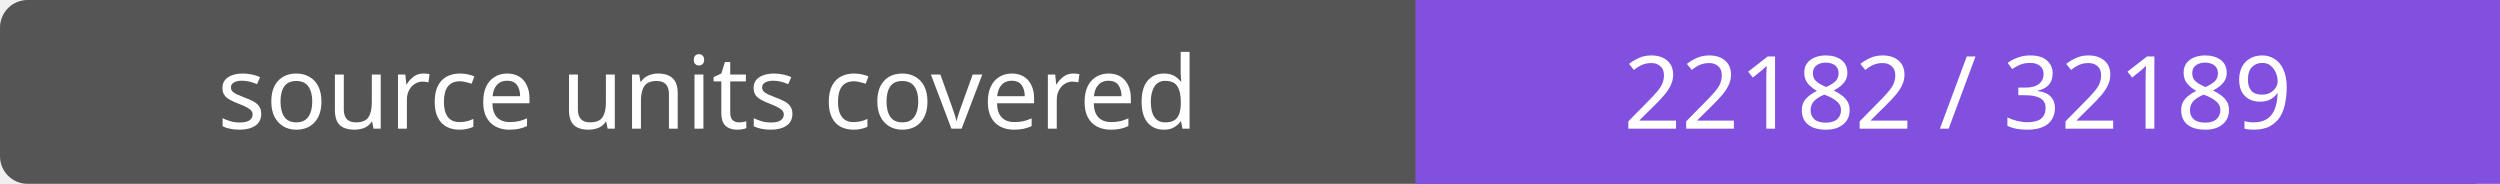
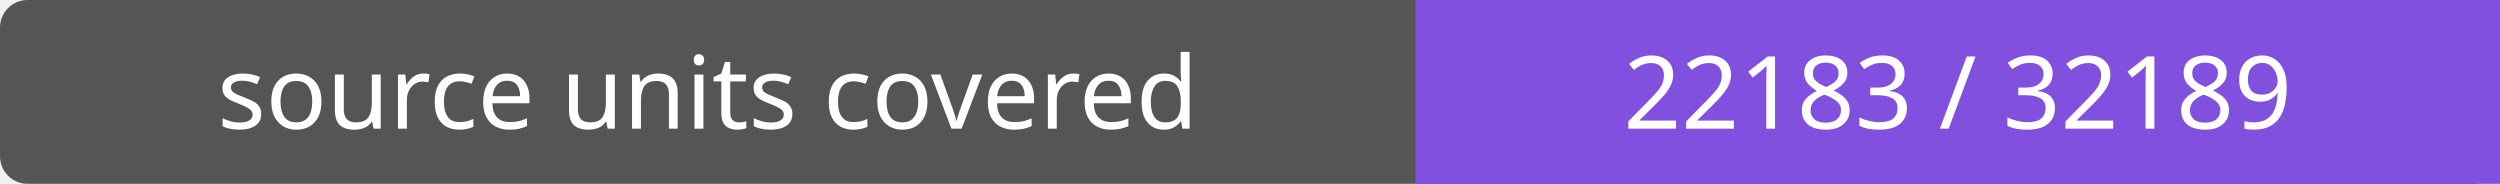
- <svg xmlns="http://www.w3.org/2000/svg" width="272" height="20" role="img" aria-label="source units covered: 22182 / 32189">
+ <svg xmlns="http://www.w3.org/2000/svg" width="272" height="20" role="img" aria-label="source units covered: 22183 / 32189">
  <rect width="272" height="20" rx="3" fill="#555" />
  <path fill="#8250df" d="M154 0h118v20H154z" />
  <g fill="#fff" text-anchor="middle" font-family="Verdana,sans-serif" font-size="11">
    <text x="77.0" y="14">source units covered</text>
-     <text x="213.0" y="14">22182 / 32189</text>
+     <text x="213.0" y="14">22183 / 32189</text>
  </g>
</svg>
